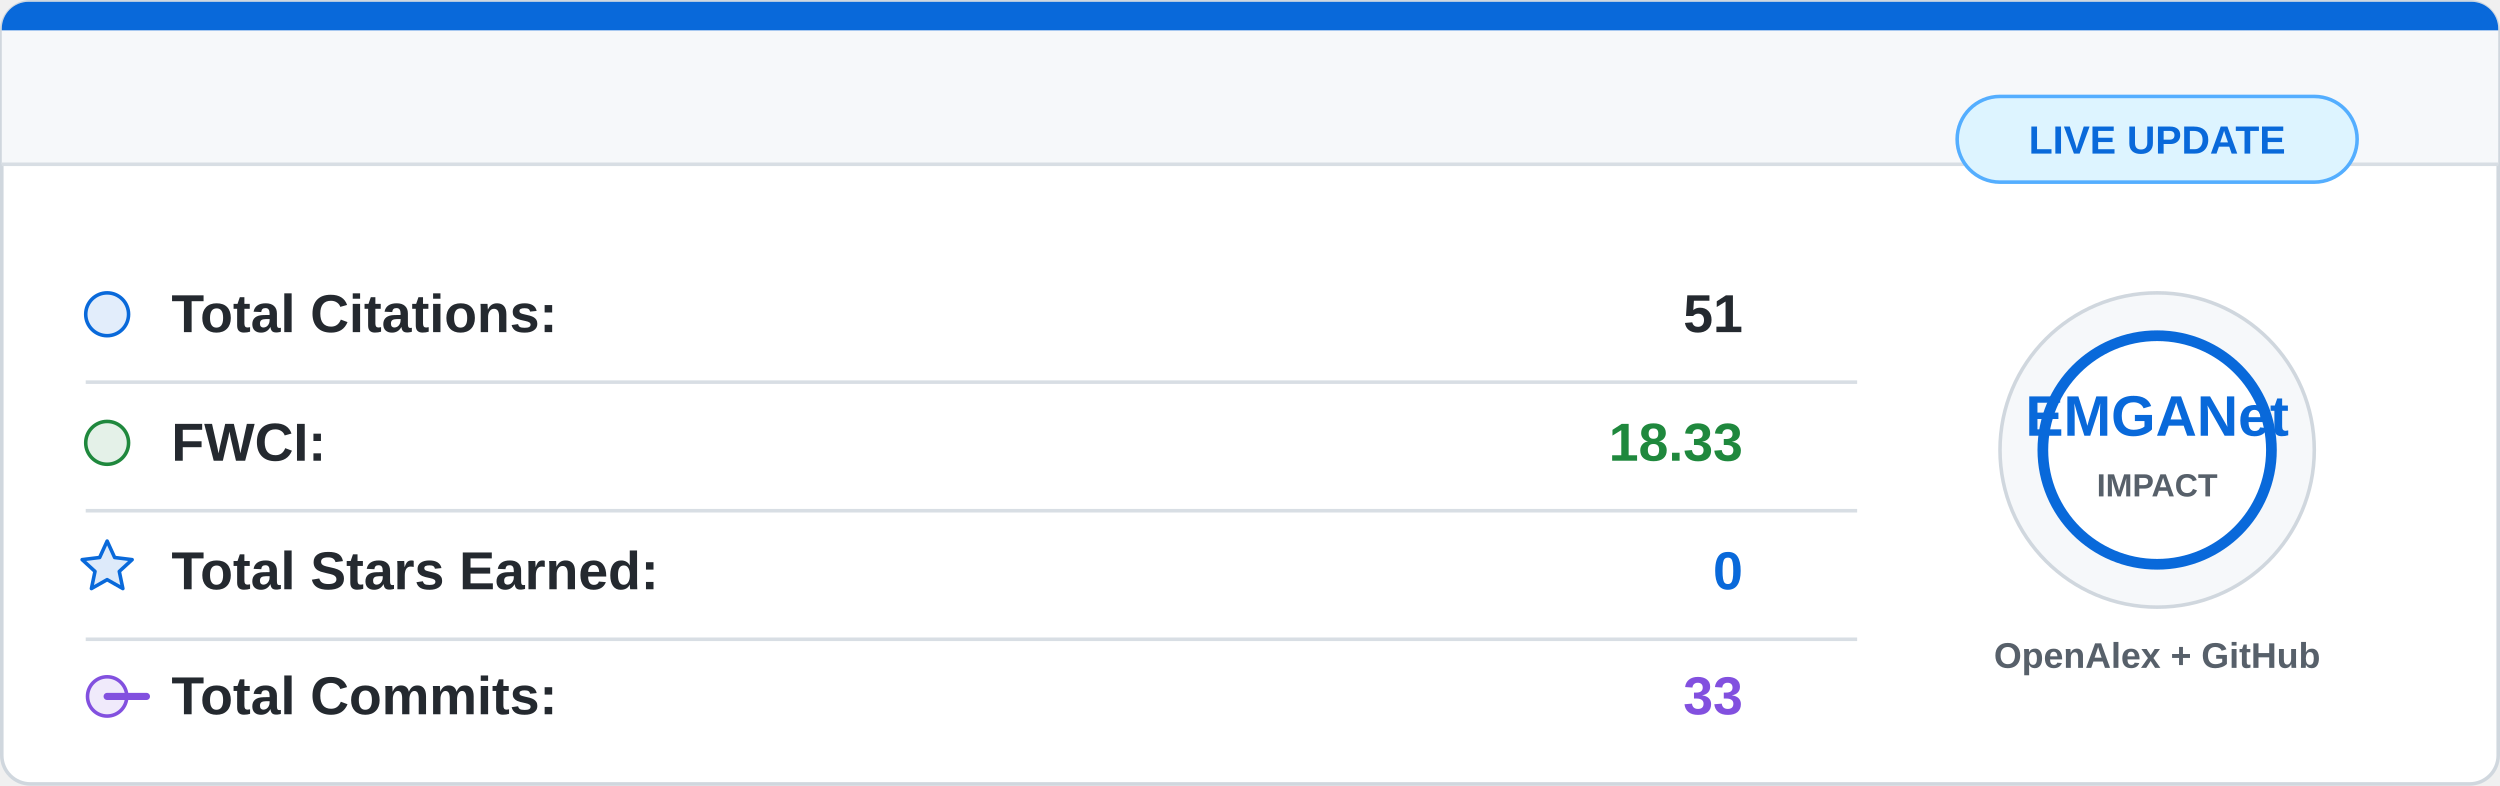
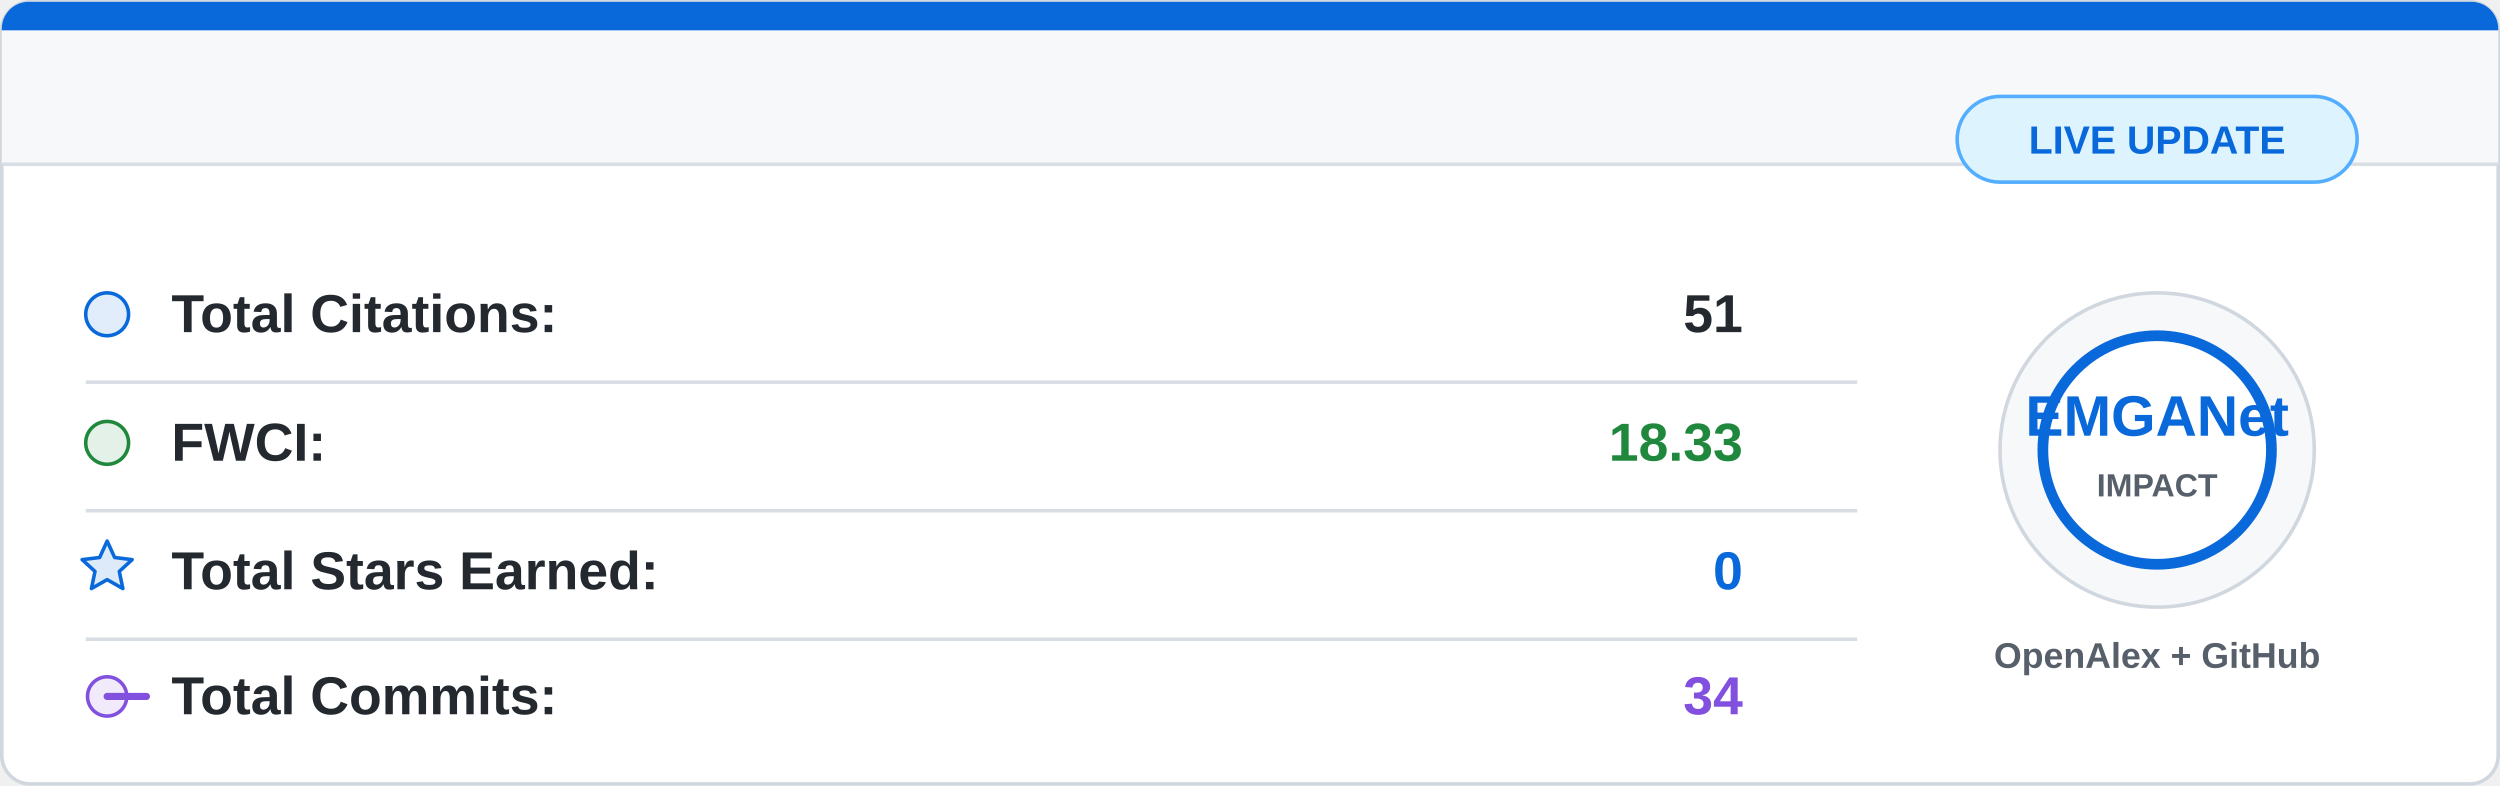
<svg xmlns="http://www.w3.org/2000/svg" width="700" height="220" viewBox="0 0 700 220">
  <rect x="0.5" y="0.5" width="699" height="219" rx="8" fill="#ffffff" stroke="#d0d7de" />
  <path d="M8 0.5 H692 A7.5 7.5 0 0 1 699.5 8 V46 H0.5 V8 A7.5 7.5 0 0 1 8 0.5 Z" fill="#f6f8fa" />
  <path d="M8 0.5 H692 A7.5 7.5 0 0 1 699.5 8 V8.5 H0.5 V8 A7.5 7.5 0 0 1 8 0.5 Z" fill="#0969da" />
  <line x1="0.5" y1="46" x2="699.5" y2="46" stroke="#d8dee4" />
  <g font-family="Segoe UI, Arial, sans-serif" font-size="15">
    <circle cx="30" cy="88" r="6" fill="#0969da" fill-opacity="0.12" stroke="#0969da" />
    <text x="48" y="93" fill="#24292f" font-weight="600">Total Citations:</text>
    <text x="488" y="93" fill="#24292f" font-weight="700" text-anchor="end">51</text>
    <line x1="24" y1="107" x2="520" y2="107" stroke="#d8dee4" />
    <circle cx="30" cy="124" r="6" fill="#1f883d" fill-opacity="0.12" stroke="#1f883d" />
    <text x="48" y="129" fill="#24292f" font-weight="600">FWCI:</text>
    <text x="488" y="129" fill="#1f883d" font-weight="700" text-anchor="end">18.33</text>
    <line x1="24" y1="143" x2="520" y2="143" stroke="#d8dee4" />
    <path d="M30 151.5 L32.1 156.1 L37 156.7 L33.4 160 L34.4 164.8 L30 162.3 L25.6 164.8 L26.6 160 L23 156.7 L27.9 156.1 Z" fill="#0969da" fill-opacity="0.14" stroke="#0969da" stroke-linejoin="round" />
    <text x="48" y="165" fill="#24292f" font-weight="600">Total Stars Earned:</text>
    <text x="488" y="165" fill="#0969da" font-weight="700" text-anchor="end">0</text>
    <line x1="24" y1="179" x2="520" y2="179" stroke="#d8dee4" />
    <circle cx="30" cy="195" r="5.5" fill="#8250df" fill-opacity="0.12" stroke="#8250df" />
    <path d="M41 195 H30" stroke="#8250df" stroke-width="2" stroke-linecap="round" />
    <text x="48" y="200" fill="#24292f" font-weight="600">Total Commits:</text>
-     <text x="488" y="200" fill="#8250df" font-weight="700" text-anchor="end">33</text>
+     <text x="488" y="200" fill="#8250df" font-weight="700" text-anchor="end">34</text>
  </g>
  <circle cx="604" cy="126" r="44" fill="#f6f8fa" stroke="#d0d7de" />
  <circle cx="604" cy="126" r="32" fill="#ffffff" stroke="#0969da" stroke-width="3" />
  <text x="604" y="122" fill="#0969da" font-family="Segoe UI, Arial, sans-serif" font-size="16" font-weight="800" text-anchor="middle">
    EMGANet
  </text>
  <text x="604" y="139" fill="#57606a" font-family="Segoe UI, Arial, sans-serif" font-size="9" font-weight="700" text-anchor="middle">
    IMPACT
  </text>
  <text x="604" y="187" fill="#57606a" font-family="Segoe UI, Arial, sans-serif" font-size="10" font-weight="600" text-anchor="middle">
    OpenAlex + GitHub
  </text>
  <rect x="548" y="27" width="112" height="24" rx="12" fill="#ddf4ff" stroke="#54aeff" />
  <text x="604" y="43" fill="#0969da" font-family="Segoe UI, Arial, sans-serif" font-size="11" font-weight="700" text-anchor="middle">
    LIVE UPDATE
  </text>
</svg>
